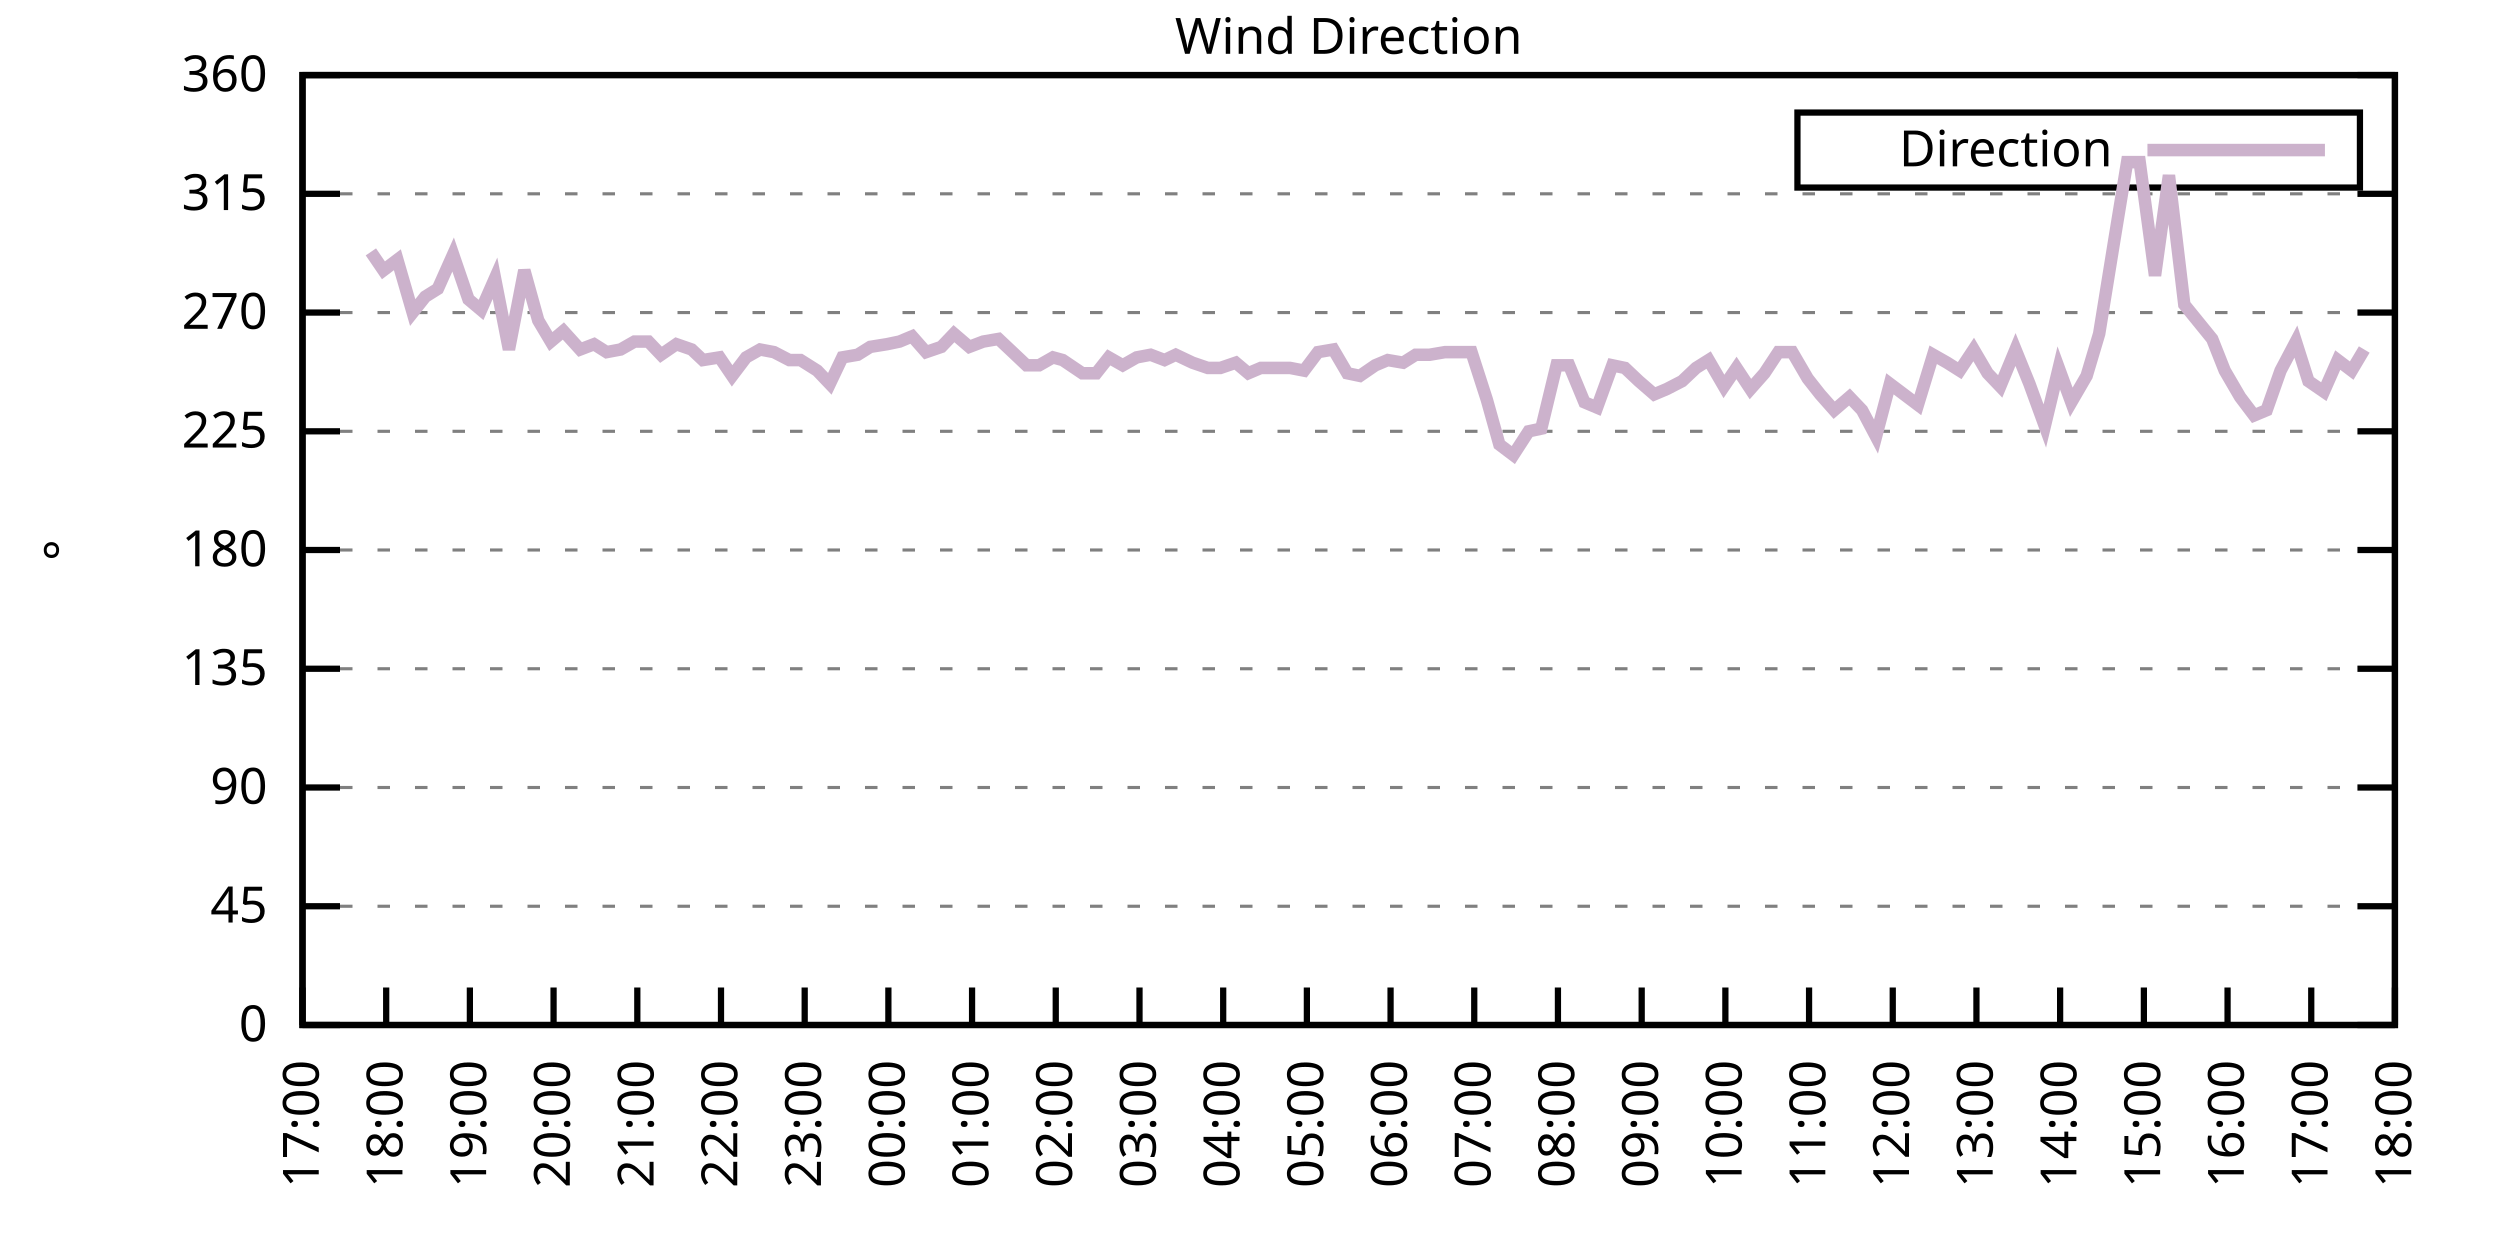
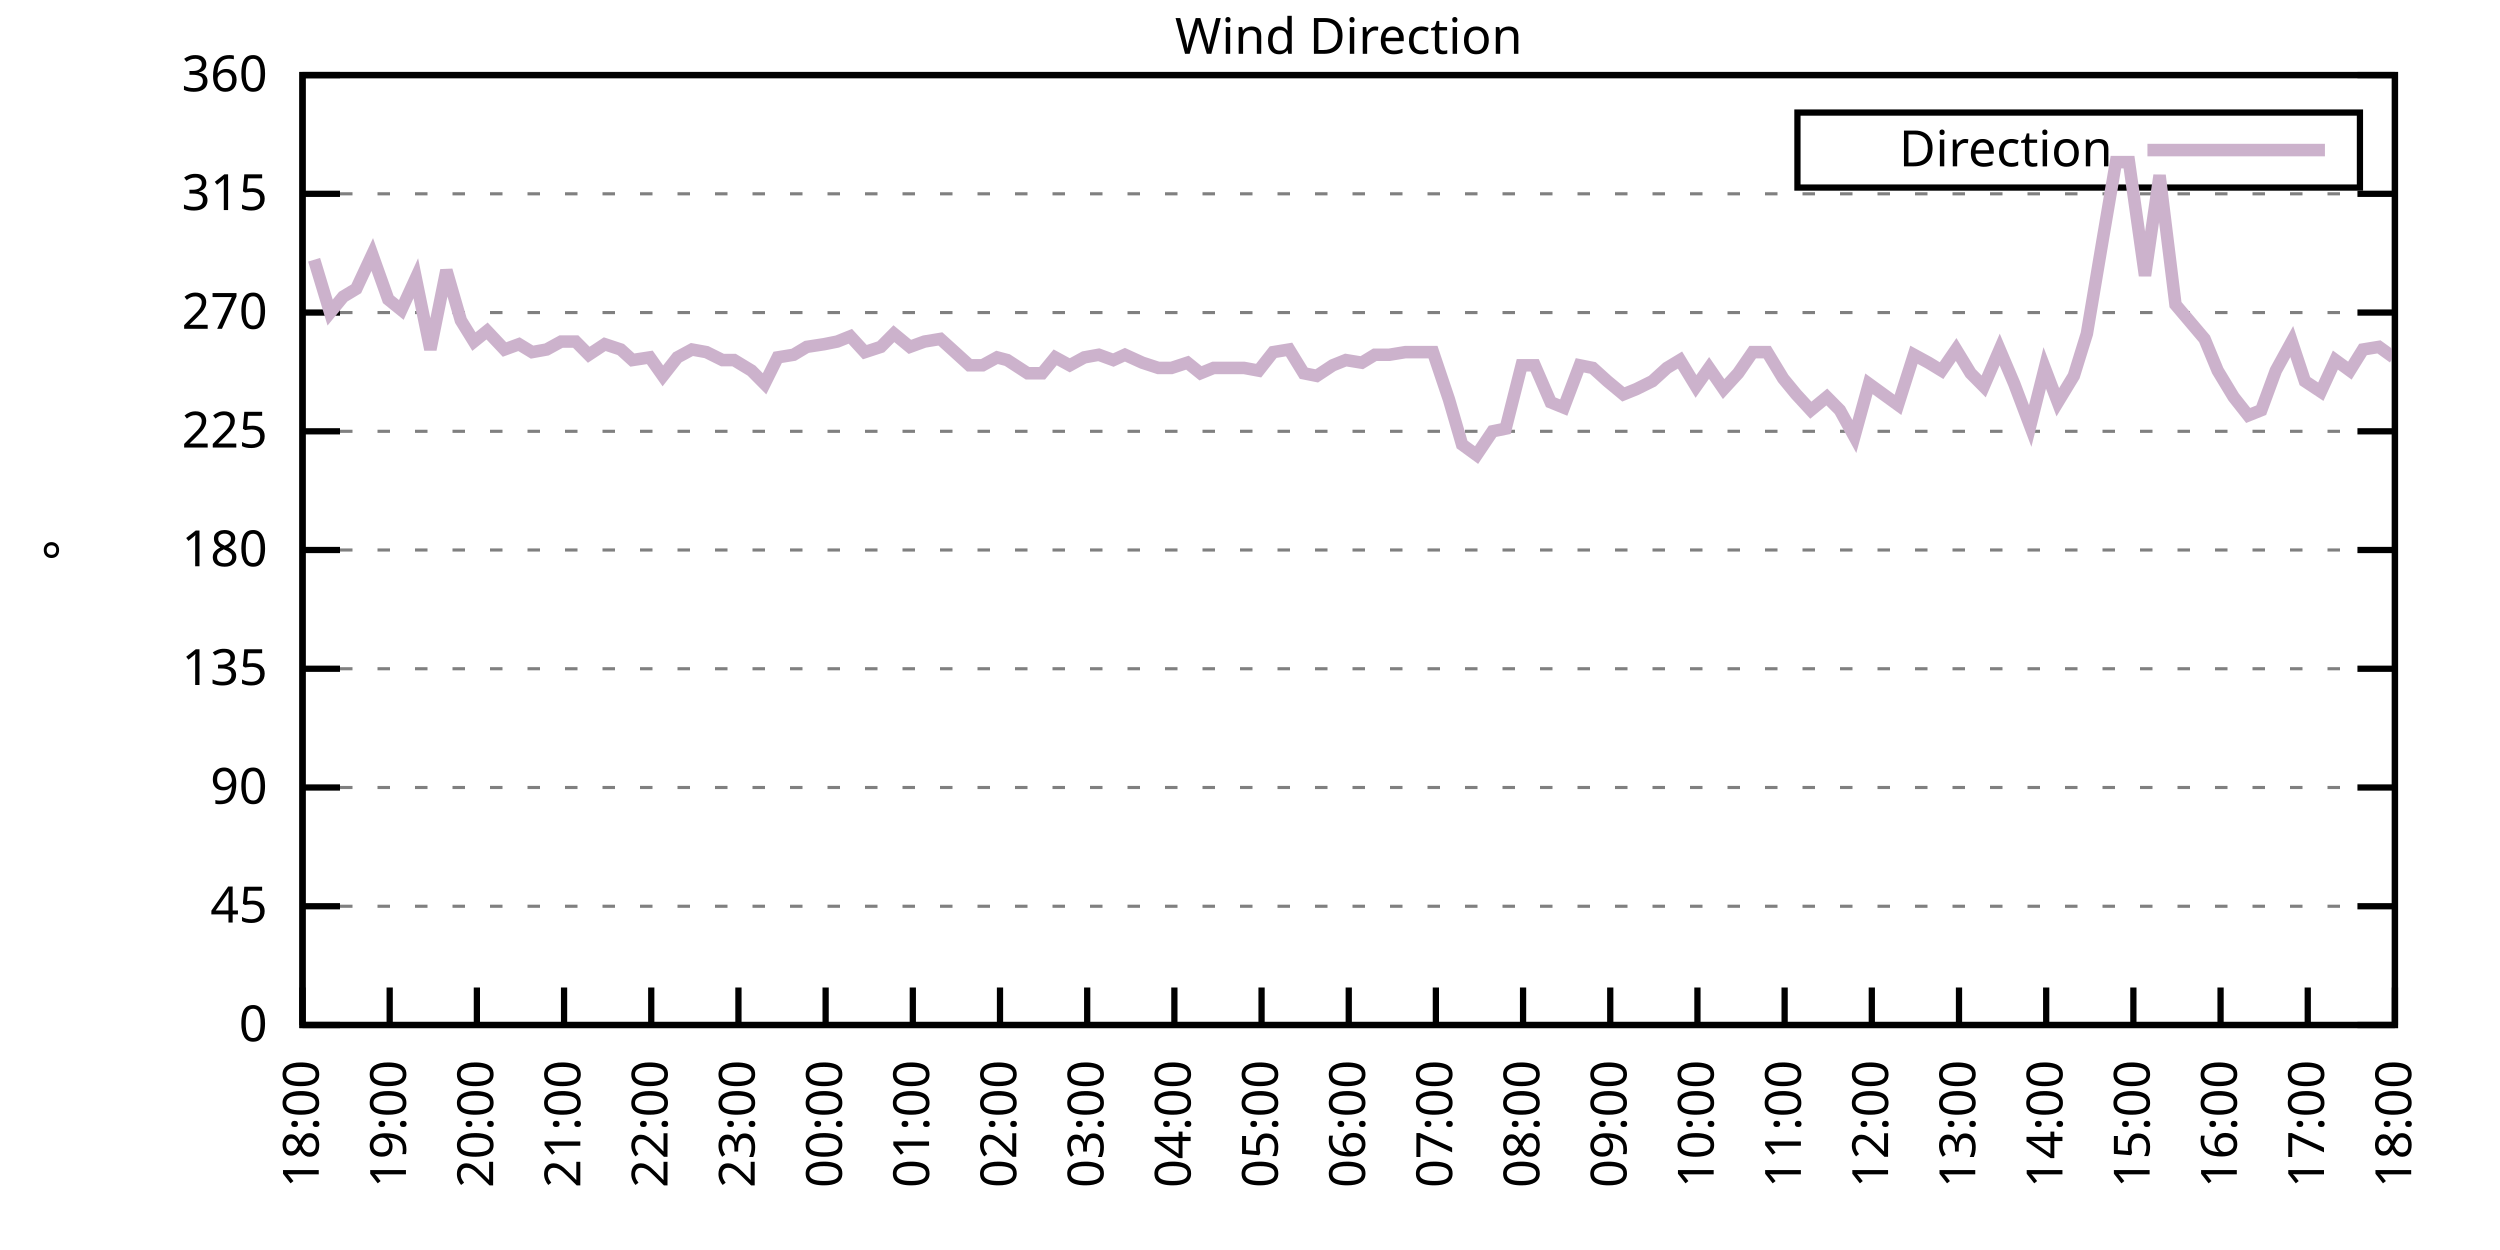
<svg xmlns="http://www.w3.org/2000/svg" xmlns:xlink="http://www.w3.org/1999/xlink" width="400" height="200" viewBox="0 0 400 200">
  <g id="gnuplot_canvas">
    <rect x="0" y="0" width="400" height="200" fill="none" />
    <defs>
      <circle id="gpDot" r="0.5" stroke-width="0.5" stroke="currentColor" />
      <path id="gpPt0" stroke-width="0.333" stroke="currentColor" d="M-1,0 h2 M0,-1 v2" />
      <path id="gpPt1" stroke-width="0.333" stroke="currentColor" d="M-1,-1 L1,1 M1,-1 L-1,1" />
      <path id="gpPt2" stroke-width="0.333" stroke="currentColor" d="M-1,0 L1,0 M0,-1 L0,1 M-1,-1 L1,1 M-1,1 L1,-1" />
      <rect id="gpPt3" stroke-width="0.333" stroke="currentColor" x="-1" y="-1" width="2" height="2" />
      <rect id="gpPt4" stroke-width="0.333" stroke="currentColor" fill="currentColor" x="-1" y="-1" width="2" height="2" />
      <circle id="gpPt5" stroke-width="0.333" stroke="currentColor" cx="0" cy="0" r="1" />
      <use xlink:href="#gpPt5" id="gpPt6" fill="currentColor" stroke="none" />
      <path id="gpPt7" stroke-width="0.333" stroke="currentColor" d="M0,-1.33 L-1.33,0.67 L1.33,0.67 z" />
      <use xlink:href="#gpPt7" id="gpPt8" fill="currentColor" stroke="none" />
      <use xlink:href="#gpPt7" id="gpPt9" stroke="currentColor" transform="rotate(180)" />
      <use xlink:href="#gpPt9" id="gpPt10" fill="currentColor" stroke="none" />
      <use xlink:href="#gpPt3" id="gpPt11" stroke="currentColor" transform="rotate(45)" />
      <use xlink:href="#gpPt11" id="gpPt12" fill="currentColor" stroke="none" />
      <path id="gpPt13" stroke-width="0.333" stroke="currentColor" d="M0,1.330 L1.265,0.411 L0.782,-1.067 L-0.782,-1.076 L-1.265,0.411 z" />
      <use xlink:href="#gpPt13" id="gpPt14" fill="currentColor" stroke="none" />
      <filter id="textbox" filterUnits="objectBoundingBox" x="0" y="0" height="1" width="1">
        <feFlood flood-color="white" flood-opacity="1" result="bgnd" />
        <feComposite in="SourceGraphic" in2="bgnd" operator="atop" />
      </filter>
      <filter id="greybox" filterUnits="objectBoundingBox" x="0" y="0" height="1" width="1">
        <feFlood flood-color="lightgrey" flood-opacity="1" result="grey" />
        <feComposite in="SourceGraphic" in2="grey" operator="atop" />
      </filter>
    </defs>
    <g fill="none" color="white" stroke="currentColor" stroke-width="1.00" stroke-linecap="butt" stroke-linejoin="miter">
</g>
    <g fill="none" color="black" stroke="currentColor" stroke-width="1.00" stroke-linecap="butt" stroke-linejoin="miter">
      <g stroke="none" shape-rendering="crispEdges">
        <polygon fill="rgb(255, 255, 255)" points="48.40,164.00 383.18,164.00 383.18,12.02 48.40,12.02 " />
      </g>
    </g>
    <g fill="none" color="black" stroke="currentColor" stroke-width="1.00" stroke-linecap="butt" stroke-linejoin="miter">
</g>
    <g fill="none" color="black" stroke="black" stroke-width="0.50" stroke-linecap="butt" stroke-linejoin="miter">
</g>
    <g fill="none" color="gray" stroke="currentColor" stroke-width="0.50" stroke-linecap="butt" stroke-linejoin="miter">
      <path stroke="gray" stroke-dasharray="2,4" class="gridline" d="M48.40,164.00 L383.19,164.00  " />
    </g>
    <g fill="none" color="gray" stroke="gray" stroke-width="1.00" stroke-linecap="butt" stroke-linejoin="miter">
</g>
    <g fill="none" color="black" stroke="currentColor" stroke-width="1.00" stroke-linecap="butt" stroke-linejoin="miter">
      <path stroke="black" d="M48.40,164.00 L54.40,164.00 M383.19,164.00 L377.19,164.00  " />
      <g transform="translate(42.80,166.60)" stroke="none" fill="black" font-family="Sans" font-size="8.00" text-anchor="end">
        <text>
          <tspan font-family="Sans"> 0</tspan>
        </text>
      </g>
    </g>
    <g fill="none" color="black" stroke="currentColor" stroke-width="1.00" stroke-linecap="butt" stroke-linejoin="miter">
</g>
    <g fill="none" color="black" stroke="black" stroke-width="0.50" stroke-linecap="butt" stroke-linejoin="miter">
</g>
    <g fill="none" color="gray" stroke="currentColor" stroke-width="0.50" stroke-linecap="butt" stroke-linejoin="miter">
      <path stroke="gray" stroke-dasharray="2,4" class="gridline" d="M48.40,145.00 L383.19,145.00  " />
    </g>
    <g fill="none" color="gray" stroke="gray" stroke-width="1.00" stroke-linecap="butt" stroke-linejoin="miter">
</g>
    <g fill="none" color="black" stroke="currentColor" stroke-width="1.00" stroke-linecap="butt" stroke-linejoin="miter">
      <path stroke="black" d="M48.40,145.00 L54.40,145.00 M383.19,145.00 L377.19,145.00  " />
      <g transform="translate(42.80,147.60)" stroke="none" fill="black" font-family="Sans" font-size="8.00" text-anchor="end">
        <text>
          <tspan font-family="Sans"> 45</tspan>
        </text>
      </g>
    </g>
    <g fill="none" color="black" stroke="currentColor" stroke-width="1.00" stroke-linecap="butt" stroke-linejoin="miter">
</g>
    <g fill="none" color="black" stroke="black" stroke-width="0.50" stroke-linecap="butt" stroke-linejoin="miter">
</g>
    <g fill="none" color="gray" stroke="currentColor" stroke-width="0.50" stroke-linecap="butt" stroke-linejoin="miter">
      <path stroke="gray" stroke-dasharray="2,4" class="gridline" d="M48.40,126.00 L383.19,126.00  " />
    </g>
    <g fill="none" color="gray" stroke="gray" stroke-width="1.00" stroke-linecap="butt" stroke-linejoin="miter">
</g>
    <g fill="none" color="black" stroke="currentColor" stroke-width="1.00" stroke-linecap="butt" stroke-linejoin="miter">
      <path stroke="black" d="M48.40,126.00 L54.40,126.00 M383.19,126.00 L377.19,126.00  " />
      <g transform="translate(42.80,128.60)" stroke="none" fill="black" font-family="Sans" font-size="8.00" text-anchor="end">
        <text>
          <tspan font-family="Sans"> 90</tspan>
        </text>
      </g>
    </g>
    <g fill="none" color="black" stroke="currentColor" stroke-width="1.00" stroke-linecap="butt" stroke-linejoin="miter">
</g>
    <g fill="none" color="black" stroke="black" stroke-width="0.50" stroke-linecap="butt" stroke-linejoin="miter">
</g>
    <g fill="none" color="gray" stroke="currentColor" stroke-width="0.50" stroke-linecap="butt" stroke-linejoin="miter">
      <path stroke="gray" stroke-dasharray="2,4" class="gridline" d="M48.40,107.00 L383.19,107.00  " />
    </g>
    <g fill="none" color="gray" stroke="gray" stroke-width="1.00" stroke-linecap="butt" stroke-linejoin="miter">
</g>
    <g fill="none" color="black" stroke="currentColor" stroke-width="1.00" stroke-linecap="butt" stroke-linejoin="miter">
      <path stroke="black" d="M48.40,107.00 L54.40,107.00 M383.19,107.00 L377.19,107.00  " />
      <g transform="translate(42.80,109.60)" stroke="none" fill="black" font-family="Sans" font-size="8.00" text-anchor="end">
        <text>
          <tspan font-family="Sans"> 135</tspan>
        </text>
      </g>
    </g>
    <g fill="none" color="black" stroke="currentColor" stroke-width="1.00" stroke-linecap="butt" stroke-linejoin="miter">
</g>
    <g fill="none" color="black" stroke="black" stroke-width="0.50" stroke-linecap="butt" stroke-linejoin="miter">
</g>
    <g fill="none" color="gray" stroke="currentColor" stroke-width="0.50" stroke-linecap="butt" stroke-linejoin="miter">
      <path stroke="gray" stroke-dasharray="2,4" class="gridline" d="M48.40,88.00 L383.19,88.00  " />
    </g>
    <g fill="none" color="gray" stroke="gray" stroke-width="1.00" stroke-linecap="butt" stroke-linejoin="miter">
</g>
    <g fill="none" color="black" stroke="currentColor" stroke-width="1.00" stroke-linecap="butt" stroke-linejoin="miter">
      <path stroke="black" d="M48.40,88.00 L54.40,88.00 M383.19,88.00 L377.19,88.00  " />
      <g transform="translate(42.80,90.60)" stroke="none" fill="black" font-family="Sans" font-size="8.00" text-anchor="end">
        <text>
          <tspan font-family="Sans"> 180</tspan>
        </text>
      </g>
    </g>
    <g fill="none" color="black" stroke="currentColor" stroke-width="1.00" stroke-linecap="butt" stroke-linejoin="miter">
</g>
    <g fill="none" color="black" stroke="black" stroke-width="0.50" stroke-linecap="butt" stroke-linejoin="miter">
</g>
    <g fill="none" color="gray" stroke="currentColor" stroke-width="0.50" stroke-linecap="butt" stroke-linejoin="miter">
      <path stroke="gray" stroke-dasharray="2,4" class="gridline" d="M48.40,69.01 L383.19,69.01  " />
    </g>
    <g fill="none" color="gray" stroke="gray" stroke-width="1.00" stroke-linecap="butt" stroke-linejoin="miter">
</g>
    <g fill="none" color="black" stroke="currentColor" stroke-width="1.00" stroke-linecap="butt" stroke-linejoin="miter">
      <path stroke="black" d="M48.40,69.01 L54.40,69.01 M383.19,69.01 L377.19,69.01  " />
      <g transform="translate(42.80,71.61)" stroke="none" fill="black" font-family="Sans" font-size="8.00" text-anchor="end">
        <text>
          <tspan font-family="Sans"> 225</tspan>
        </text>
      </g>
    </g>
    <g fill="none" color="black" stroke="currentColor" stroke-width="1.00" stroke-linecap="butt" stroke-linejoin="miter">
</g>
    <g fill="none" color="black" stroke="black" stroke-width="0.50" stroke-linecap="butt" stroke-linejoin="miter">
</g>
    <g fill="none" color="gray" stroke="currentColor" stroke-width="0.50" stroke-linecap="butt" stroke-linejoin="miter">
      <path stroke="gray" stroke-dasharray="2,4" class="gridline" d="M48.40,50.01 L383.19,50.01  " />
    </g>
    <g fill="none" color="gray" stroke="gray" stroke-width="1.00" stroke-linecap="butt" stroke-linejoin="miter">
</g>
    <g fill="none" color="black" stroke="currentColor" stroke-width="1.00" stroke-linecap="butt" stroke-linejoin="miter">
      <path stroke="black" d="M48.40,50.01 L54.40,50.01 M383.19,50.01 L377.19,50.01  " />
      <g transform="translate(42.80,52.61)" stroke="none" fill="black" font-family="Sans" font-size="8.00" text-anchor="end">
        <text>
          <tspan font-family="Sans"> 270</tspan>
        </text>
      </g>
    </g>
    <g fill="none" color="black" stroke="currentColor" stroke-width="1.00" stroke-linecap="butt" stroke-linejoin="miter">
</g>
    <g fill="none" color="black" stroke="black" stroke-width="0.50" stroke-linecap="butt" stroke-linejoin="miter">
</g>
    <g fill="none" color="gray" stroke="currentColor" stroke-width="0.50" stroke-linecap="butt" stroke-linejoin="miter">
      <path stroke="gray" stroke-dasharray="2,4" class="gridline" d="M48.40,31.01 L383.19,31.01  " />
    </g>
    <g fill="none" color="gray" stroke="gray" stroke-width="1.00" stroke-linecap="butt" stroke-linejoin="miter">
</g>
    <g fill="none" color="black" stroke="currentColor" stroke-width="1.00" stroke-linecap="butt" stroke-linejoin="miter">
      <path stroke="black" d="M48.40,31.01 L54.40,31.01 M383.19,31.01 L377.19,31.01  " />
      <g transform="translate(42.80,33.61)" stroke="none" fill="black" font-family="Sans" font-size="8.00" text-anchor="end">
        <text>
          <tspan font-family="Sans"> 315</tspan>
        </text>
      </g>
    </g>
    <g fill="none" color="black" stroke="currentColor" stroke-width="1.00" stroke-linecap="butt" stroke-linejoin="miter">
</g>
    <g fill="none" color="black" stroke="black" stroke-width="0.50" stroke-linecap="butt" stroke-linejoin="miter">
</g>
    <g fill="none" color="gray" stroke="currentColor" stroke-width="0.50" stroke-linecap="butt" stroke-linejoin="miter">
      <path stroke="gray" stroke-dasharray="2,4" class="gridline" d="M48.40,12.01 L383.19,12.01  " />
    </g>
    <g fill="none" color="gray" stroke="gray" stroke-width="1.00" stroke-linecap="butt" stroke-linejoin="miter">
</g>
    <g fill="none" color="black" stroke="currentColor" stroke-width="1.00" stroke-linecap="butt" stroke-linejoin="miter">
      <path stroke="black" d="M48.40,12.01 L54.40,12.01 M383.19,12.01 L377.19,12.01  " />
      <g transform="translate(42.80,14.61)" stroke="none" fill="black" font-family="Sans" font-size="8.00" text-anchor="end">
        <text>
          <tspan font-family="Sans"> 360</tspan>
        </text>
      </g>
    </g>
    <g fill="none" color="black" stroke="currentColor" stroke-width="1.00" stroke-linecap="butt" stroke-linejoin="miter">
      <path stroke="black" d="M48.40,164.00 L48.40,158.00  " />
      <g transform="translate(51.00,169.60) rotate(270.00)" stroke="none" fill="black" font-family="Sans" font-size="8.00" text-anchor="end">
        <text>
-           <tspan font-family="Sans">17:00</tspan>
-         </text>
-       </g>
-     </g>
-     <g fill="none" color="black" stroke="currentColor" stroke-width="1.00" stroke-linecap="butt" stroke-linejoin="miter">
-       <path stroke="black" d="M61.79,164.00 L61.79,158.00  " />
-       <g transform="translate(64.39,169.60) rotate(270.00)" stroke="none" fill="black" font-family="Sans" font-size="8.00" text-anchor="end">
-         <text>
          <tspan font-family="Sans">18:00</tspan>
        </text>
      </g>
    </g>
    <g fill="none" color="black" stroke="currentColor" stroke-width="1.00" stroke-linecap="butt" stroke-linejoin="miter">
-       <path stroke="black" d="M75.18,164.00 L75.18,158.00  " />
-       <g transform="translate(77.78,169.60) rotate(270.00)" stroke="none" fill="black" font-family="Sans" font-size="8.00" text-anchor="end">
+       <path stroke="black" d="M62.35,164.00 L62.35,158.00  " />
+       <g transform="translate(64.95,169.60) rotate(270.00)" stroke="none" fill="black" font-family="Sans" font-size="8.00" text-anchor="end">
        <text>
          <tspan font-family="Sans">19:00</tspan>
        </text>
      </g>
    </g>
    <g fill="none" color="black" stroke="currentColor" stroke-width="1.00" stroke-linecap="butt" stroke-linejoin="miter">
-       <path stroke="black" d="M88.57,164.00 L88.57,158.00  " />
-       <g transform="translate(91.17,169.60) rotate(270.00)" stroke="none" fill="black" font-family="Sans" font-size="8.00" text-anchor="end">
+       <path stroke="black" d="M76.30,164.00 L76.30,158.00  " />
+       <g transform="translate(78.90,169.60) rotate(270.00)" stroke="none" fill="black" font-family="Sans" font-size="8.00" text-anchor="end">
        <text>
          <tspan font-family="Sans">20:00</tspan>
        </text>
      </g>
    </g>
    <g fill="none" color="black" stroke="currentColor" stroke-width="1.00" stroke-linecap="butt" stroke-linejoin="miter">
-       <path stroke="black" d="M101.97,164.00 L101.97,158.00  " />
-       <g transform="translate(104.57,169.60) rotate(270.00)" stroke="none" fill="black" font-family="Sans" font-size="8.00" text-anchor="end">
+       <path stroke="black" d="M90.25,164.00 L90.25,158.00  " />
+       <g transform="translate(92.85,169.60) rotate(270.00)" stroke="none" fill="black" font-family="Sans" font-size="8.00" text-anchor="end">
        <text>
          <tspan font-family="Sans">21:00</tspan>
        </text>
      </g>
    </g>
    <g fill="none" color="black" stroke="currentColor" stroke-width="1.00" stroke-linecap="butt" stroke-linejoin="miter">
-       <path stroke="black" d="M115.36,164.00 L115.36,158.00  " />
-       <g transform="translate(117.96,169.60) rotate(270.00)" stroke="none" fill="black" font-family="Sans" font-size="8.00" text-anchor="end">
+       <path stroke="black" d="M104.20,164.00 L104.20,158.00  " />
+       <g transform="translate(106.80,169.60) rotate(270.00)" stroke="none" fill="black" font-family="Sans" font-size="8.00" text-anchor="end">
        <text>
          <tspan font-family="Sans">22:00</tspan>
        </text>
      </g>
    </g>
    <g fill="none" color="black" stroke="currentColor" stroke-width="1.00" stroke-linecap="butt" stroke-linejoin="miter">
-       <path stroke="black" d="M128.75,164.00 L128.75,158.00  " />
-       <g transform="translate(131.35,169.60) rotate(270.00)" stroke="none" fill="black" font-family="Sans" font-size="8.00" text-anchor="end">
+       <path stroke="black" d="M118.15,164.00 L118.15,158.00  " />
+       <g transform="translate(120.75,169.60) rotate(270.00)" stroke="none" fill="black" font-family="Sans" font-size="8.00" text-anchor="end">
        <text>
          <tspan font-family="Sans">23:00</tspan>
        </text>
      </g>
    </g>
    <g fill="none" color="black" stroke="currentColor" stroke-width="1.00" stroke-linecap="butt" stroke-linejoin="miter">
-       <path stroke="black" d="M142.14,164.00 L142.14,158.00  " />
-       <g transform="translate(144.74,169.60) rotate(270.00)" stroke="none" fill="black" font-family="Sans" font-size="8.00" text-anchor="end">
+       <path stroke="black" d="M132.10,164.00 L132.10,158.00  " />
+       <g transform="translate(134.70,169.60) rotate(270.00)" stroke="none" fill="black" font-family="Sans" font-size="8.00" text-anchor="end">
        <text>
          <tspan font-family="Sans">00:00</tspan>
        </text>
      </g>
    </g>
    <g fill="none" color="black" stroke="currentColor" stroke-width="1.00" stroke-linecap="butt" stroke-linejoin="miter">
-       <path stroke="black" d="M155.53,164.00 L155.53,158.00  " />
-       <g transform="translate(158.13,169.60) rotate(270.00)" stroke="none" fill="black" font-family="Sans" font-size="8.00" text-anchor="end">
+       <path stroke="black" d="M146.05,164.00 L146.05,158.00  " />
+       <g transform="translate(148.65,169.60) rotate(270.00)" stroke="none" fill="black" font-family="Sans" font-size="8.00" text-anchor="end">
        <text>
          <tspan font-family="Sans">01:00</tspan>
        </text>
      </g>
    </g>
    <g fill="none" color="black" stroke="currentColor" stroke-width="1.00" stroke-linecap="butt" stroke-linejoin="miter">
-       <path stroke="black" d="M168.92,164.00 L168.92,158.00  " />
-       <g transform="translate(171.52,169.60) rotate(270.00)" stroke="none" fill="black" font-family="Sans" font-size="8.00" text-anchor="end">
+       <path stroke="black" d="M160.00,164.00 L160.00,158.00  " />
+       <g transform="translate(162.60,169.60) rotate(270.00)" stroke="none" fill="black" font-family="Sans" font-size="8.00" text-anchor="end">
        <text>
          <tspan font-family="Sans">02:00</tspan>
        </text>
      </g>
    </g>
    <g fill="none" color="black" stroke="currentColor" stroke-width="1.00" stroke-linecap="butt" stroke-linejoin="miter">
-       <path stroke="black" d="M182.32,164.00 L182.32,158.00  " />
-       <g transform="translate(184.92,169.60) rotate(270.00)" stroke="none" fill="black" font-family="Sans" font-size="8.00" text-anchor="end">
+       <path stroke="black" d="M173.95,164.00 L173.95,158.00  " />
+       <g transform="translate(176.55,169.60) rotate(270.00)" stroke="none" fill="black" font-family="Sans" font-size="8.00" text-anchor="end">
        <text>
          <tspan font-family="Sans">03:00</tspan>
        </text>
      </g>
    </g>
    <g fill="none" color="black" stroke="currentColor" stroke-width="1.00" stroke-linecap="butt" stroke-linejoin="miter">
-       <path stroke="black" d="M195.71,164.00 L195.71,158.00  " />
-       <g transform="translate(198.31,169.60) rotate(270.00)" stroke="none" fill="black" font-family="Sans" font-size="8.00" text-anchor="end">
+       <path stroke="black" d="M187.90,164.00 L187.90,158.00  " />
+       <g transform="translate(190.50,169.60) rotate(270.00)" stroke="none" fill="black" font-family="Sans" font-size="8.00" text-anchor="end">
        <text>
          <tspan font-family="Sans">04:00</tspan>
        </text>
      </g>
    </g>
    <g fill="none" color="black" stroke="currentColor" stroke-width="1.00" stroke-linecap="butt" stroke-linejoin="miter">
-       <path stroke="black" d="M209.10,164.00 L209.10,158.00  " />
-       <g transform="translate(211.70,169.60) rotate(270.00)" stroke="none" fill="black" font-family="Sans" font-size="8.00" text-anchor="end">
+       <path stroke="black" d="M201.85,164.00 L201.85,158.00  " />
+       <g transform="translate(204.45,169.60) rotate(270.00)" stroke="none" fill="black" font-family="Sans" font-size="8.00" text-anchor="end">
        <text>
          <tspan font-family="Sans">05:00</tspan>
        </text>
      </g>
    </g>
    <g fill="none" color="black" stroke="currentColor" stroke-width="1.00" stroke-linecap="butt" stroke-linejoin="miter">
-       <path stroke="black" d="M222.49,164.00 L222.49,158.00  " />
-       <g transform="translate(225.09,169.60) rotate(270.00)" stroke="none" fill="black" font-family="Sans" font-size="8.00" text-anchor="end">
+       <path stroke="black" d="M215.80,164.00 L215.80,158.00  " />
+       <g transform="translate(218.40,169.60) rotate(270.00)" stroke="none" fill="black" font-family="Sans" font-size="8.00" text-anchor="end">
        <text>
          <tspan font-family="Sans">06:00</tspan>
        </text>
      </g>
    </g>
    <g fill="none" color="black" stroke="currentColor" stroke-width="1.00" stroke-linecap="butt" stroke-linejoin="miter">
-       <path stroke="black" d="M235.88,164.00 L235.88,158.00  " />
-       <g transform="translate(238.48,169.60) rotate(270.00)" stroke="none" fill="black" font-family="Sans" font-size="8.00" text-anchor="end">
+       <path stroke="black" d="M229.74,164.00 L229.74,158.00  " />
+       <g transform="translate(232.34,169.60) rotate(270.00)" stroke="none" fill="black" font-family="Sans" font-size="8.00" text-anchor="end">
        <text>
          <tspan font-family="Sans">07:00</tspan>
        </text>
      </g>
    </g>
    <g fill="none" color="black" stroke="currentColor" stroke-width="1.00" stroke-linecap="butt" stroke-linejoin="miter">
-       <path stroke="black" d="M249.27,164.00 L249.27,158.00  " />
-       <g transform="translate(251.87,169.60) rotate(270.00)" stroke="none" fill="black" font-family="Sans" font-size="8.00" text-anchor="end">
+       <path stroke="black" d="M243.69,164.00 L243.69,158.00  " />
+       <g transform="translate(246.29,169.60) rotate(270.00)" stroke="none" fill="black" font-family="Sans" font-size="8.00" text-anchor="end">
        <text>
          <tspan font-family="Sans">08:00</tspan>
        </text>
      </g>
    </g>
    <g fill="none" color="black" stroke="currentColor" stroke-width="1.00" stroke-linecap="butt" stroke-linejoin="miter">
-       <path stroke="black" d="M262.67,164.00 L262.67,158.00  " />
-       <g transform="translate(265.27,169.60) rotate(270.00)" stroke="none" fill="black" font-family="Sans" font-size="8.00" text-anchor="end">
+       <path stroke="black" d="M257.64,164.00 L257.64,158.00  " />
+       <g transform="translate(260.24,169.60) rotate(270.00)" stroke="none" fill="black" font-family="Sans" font-size="8.00" text-anchor="end">
        <text>
          <tspan font-family="Sans">09:00</tspan>
        </text>
      </g>
    </g>
    <g fill="none" color="black" stroke="currentColor" stroke-width="1.00" stroke-linecap="butt" stroke-linejoin="miter">
-       <path stroke="black" d="M276.06,164.00 L276.06,158.00  " />
-       <g transform="translate(278.66,169.60) rotate(270.00)" stroke="none" fill="black" font-family="Sans" font-size="8.00" text-anchor="end">
+       <path stroke="black" d="M271.59,164.00 L271.59,158.00  " />
+       <g transform="translate(274.19,169.60) rotate(270.00)" stroke="none" fill="black" font-family="Sans" font-size="8.00" text-anchor="end">
        <text>
          <tspan font-family="Sans">10:00</tspan>
        </text>
      </g>
    </g>
    <g fill="none" color="black" stroke="currentColor" stroke-width="1.00" stroke-linecap="butt" stroke-linejoin="miter">
-       <path stroke="black" d="M289.45,164.00 L289.45,158.00  " />
-       <g transform="translate(292.05,169.60) rotate(270.00)" stroke="none" fill="black" font-family="Sans" font-size="8.00" text-anchor="end">
+       <path stroke="black" d="M285.54,164.00 L285.54,158.00  " />
+       <g transform="translate(288.14,169.60) rotate(270.00)" stroke="none" fill="black" font-family="Sans" font-size="8.00" text-anchor="end">
        <text>
          <tspan font-family="Sans">11:00</tspan>
        </text>
      </g>
    </g>
    <g fill="none" color="black" stroke="currentColor" stroke-width="1.00" stroke-linecap="butt" stroke-linejoin="miter">
-       <path stroke="black" d="M302.84,164.00 L302.84,158.00  " />
-       <g transform="translate(305.44,169.60) rotate(270.00)" stroke="none" fill="black" font-family="Sans" font-size="8.00" text-anchor="end">
+       <path stroke="black" d="M299.49,164.00 L299.49,158.00  " />
+       <g transform="translate(302.09,169.60) rotate(270.00)" stroke="none" fill="black" font-family="Sans" font-size="8.00" text-anchor="end">
        <text>
          <tspan font-family="Sans">12:00</tspan>
        </text>
      </g>
    </g>
    <g fill="none" color="black" stroke="currentColor" stroke-width="1.00" stroke-linecap="butt" stroke-linejoin="miter">
-       <path stroke="black" d="M316.23,164.00 L316.23,158.00  " />
-       <g transform="translate(318.83,169.60) rotate(270.00)" stroke="none" fill="black" font-family="Sans" font-size="8.00" text-anchor="end">
+       <path stroke="black" d="M313.44,164.00 L313.44,158.00  " />
+       <g transform="translate(316.04,169.60) rotate(270.00)" stroke="none" fill="black" font-family="Sans" font-size="8.00" text-anchor="end">
        <text>
          <tspan font-family="Sans">13:00</tspan>
        </text>
      </g>
    </g>
    <g fill="none" color="black" stroke="currentColor" stroke-width="1.00" stroke-linecap="butt" stroke-linejoin="miter">
-       <path stroke="black" d="M329.62,164.00 L329.62,158.00  " />
-       <g transform="translate(332.22,169.60) rotate(270.00)" stroke="none" fill="black" font-family="Sans" font-size="8.00" text-anchor="end">
+       <path stroke="black" d="M327.39,164.00 L327.39,158.00  " />
+       <g transform="translate(329.99,169.60) rotate(270.00)" stroke="none" fill="black" font-family="Sans" font-size="8.00" text-anchor="end">
        <text>
          <tspan font-family="Sans">14:00</tspan>
        </text>
      </g>
    </g>
    <g fill="none" color="black" stroke="currentColor" stroke-width="1.00" stroke-linecap="butt" stroke-linejoin="miter">
-       <path stroke="black" d="M343.02,164.00 L343.02,158.00  " />
-       <g transform="translate(345.62,169.60) rotate(270.00)" stroke="none" fill="black" font-family="Sans" font-size="8.00" text-anchor="end">
+       <path stroke="black" d="M341.34,164.00 L341.34,158.00  " />
+       <g transform="translate(343.94,169.60) rotate(270.00)" stroke="none" fill="black" font-family="Sans" font-size="8.00" text-anchor="end">
        <text>
          <tspan font-family="Sans">15:00</tspan>
        </text>
      </g>
    </g>
    <g fill="none" color="black" stroke="currentColor" stroke-width="1.00" stroke-linecap="butt" stroke-linejoin="miter">
-       <path stroke="black" d="M356.41,164.00 L356.41,158.00  " />
-       <g transform="translate(359.01,169.60) rotate(270.00)" stroke="none" fill="black" font-family="Sans" font-size="8.00" text-anchor="end">
+       <path stroke="black" d="M355.29,164.00 L355.29,158.00  " />
+       <g transform="translate(357.89,169.60) rotate(270.00)" stroke="none" fill="black" font-family="Sans" font-size="8.00" text-anchor="end">
        <text>
          <tspan font-family="Sans">16:00</tspan>
        </text>
      </g>
    </g>
    <g fill="none" color="black" stroke="currentColor" stroke-width="1.00" stroke-linecap="butt" stroke-linejoin="miter">
-       <path stroke="black" d="M369.80,164.00 L369.80,158.00  " />
-       <g transform="translate(372.40,169.60) rotate(270.00)" stroke="none" fill="black" font-family="Sans" font-size="8.00" text-anchor="end">
+       <path stroke="black" d="M369.24,164.00 L369.24,158.00  " />
+       <g transform="translate(371.84,169.60) rotate(270.00)" stroke="none" fill="black" font-family="Sans" font-size="8.00" text-anchor="end">
        <text>
          <tspan font-family="Sans">17:00</tspan>
        </text>
      </g>
    </g>
    <g fill="none" color="black" stroke="currentColor" stroke-width="1.00" stroke-linecap="butt" stroke-linejoin="miter">
      <path stroke="black" d="M383.19,164.00 L383.19,158.00  " />
      <g transform="translate(385.79,169.60) rotate(270.00)" stroke="none" fill="black" font-family="Sans" font-size="8.00" text-anchor="end">
        <text>
          <tspan font-family="Sans">18:00</tspan>
        </text>
      </g>
    </g>
    <g fill="none" color="black" stroke="currentColor" stroke-width="1.00" stroke-linecap="butt" stroke-linejoin="miter">
</g>
    <g fill="none" color="black" stroke="currentColor" stroke-width="1.00" stroke-linecap="butt" stroke-linejoin="miter">
      <path stroke="black" d="M48.40,12.01 L48.40,164.00 L383.19,164.00 L383.19,12.01 L48.40,12.01 Z  " />
    </g>
    <g fill="none" color="black" stroke="currentColor" stroke-width="1.00" stroke-linecap="butt" stroke-linejoin="miter">
</g>
    <g fill="none" color="black" stroke="currentColor" stroke-width="1.00" stroke-linecap="butt" stroke-linejoin="miter">
      <path stroke="black" d="M287.59,30.01 L287.59,18.01 L377.59,18.01 L377.59,30.01 L287.59,30.01 Z  " />
    </g>
    <g id="Wind_direction_plot_1">
      <g fill="none" color="white" stroke="black" stroke-width="2.00" stroke-linecap="butt" stroke-linejoin="miter">
</g>
      <g fill="none" color="black" stroke="currentColor" stroke-width="2.00" stroke-linecap="butt" stroke-linejoin="miter">
        <g transform="translate(337.99,26.61)" stroke="none" fill="black" font-family="Sans" font-size="8.00" text-anchor="end">
          <text>
            <tspan font-family="Sans">Direction</tspan>
          </text>
        </g>
      </g>
      <g fill="none" color="black" stroke="currentColor" stroke-width="2.00" stroke-linecap="butt" stroke-linejoin="miter">
-         <path stroke="rgb(204, 178, 204)" d="M343.59,24.01 L371.99,24.01 M59.34,40.30 L61.35,43.25 L63.58,41.56 L66.03,50.01 L68.04,47.47 L70.05,46.21   L72.50,40.72 L74.96,47.90 L76.97,49.59 L79.20,44.52 L81.43,55.92 L83.89,43.25 L86.12,51.27 L88.13,54.65   L90.14,52.96 L92.82,55.92 L95.05,55.07 L97.06,56.34 L99.29,55.92 L101.52,54.65 L103.75,54.65 L105.76,56.76   L108.22,55.07 L110.67,55.92 L112.46,57.61 L115.13,57.18 L117.14,60.14 L119.38,57.18 L121.61,55.92 L123.84,56.34   L126.29,57.61 L128.08,57.61 L130.76,59.30 L132.77,61.41 L134.78,57.18 L137.23,56.76 L139.24,55.50 L141.92,55.07   L143.93,54.65 L145.94,53.81 L148.17,56.34 L150.62,55.50 L152.63,53.39 L155.09,55.50 L157.32,54.65 L159.77,54.23   L162.01,56.34 L164.24,58.45 L166.25,58.45 L168.48,57.18 L170.04,57.61 L173.17,59.72 L175.40,59.72 L177.41,57.18   L179.64,58.45 L181.87,57.18 L184.10,56.76 L186.33,57.61 L188.12,56.76 L190.80,58.03 L193.25,58.87 L195.26,58.87   L197.72,58.03 L199.73,59.72 L201.73,58.87 L204.41,58.87 L206.42,58.87 L208.65,59.30 L210.88,56.34 L213.34,55.92   L215.57,59.72 L217.58,60.14 L220.04,58.45 L222.04,57.61 L224.50,58.03 L226.51,56.76 L228.74,56.76 L231.20,56.34   L233.43,56.34 L235.44,56.34 L237.89,63.94 L239.90,71.12 L242.13,72.81 L244.59,69.01 L246.60,68.58 L249.05,58.45   L251.06,58.45 L253.51,64.36 L255.52,65.21 L257.98,58.45 L259.99,58.87 L262.22,60.98 L264.67,63.10 L266.68,62.25   L269.14,60.98 L271.37,58.87 L273.38,57.61 L275.83,61.83 L277.84,58.87 L280.07,62.25 L282.31,59.72 L284.54,56.34   L286.77,56.34 L289.23,60.56 L291.23,63.10 L293.47,65.63 L295.92,63.52 L297.93,65.63 L300.16,69.85 L302.39,61.41   L306.86,64.78 L309.31,56.76 L311.54,58.03 L313.55,59.30 L315.79,55.92 L318.02,59.72 L320.03,61.83 L322.48,55.92   L324.71,61.41 L327.17,68.16 L329.40,58.87 L331.41,64.36 L333.86,60.14 L335.87,53.39 L338.33,38.19 L340.34,25.94   L342.35,25.94 L344.80,44.10 L347.03,28.05 L349.49,48.74 L353.95,54.23 L355.96,59.30 L358.42,63.52 L360.65,66.47   L362.66,65.63 L364.89,59.30 L367.34,54.65 L369.35,60.98 L371.81,62.67 L374.04,57.61 L376.27,59.30 L378.28,55.92    " />
+         <path stroke="rgb(204, 178, 204)" d="M343.59,24.01 L371.99,24.01 M50.26,41.56 L52.82,50.01 L54.91,47.47 L57.00,46.21 L59.56,40.72 L62.12,47.90   L64.21,49.59 L66.53,44.52 L68.86,55.92 L71.42,43.25 L73.74,51.27 L75.83,54.65 L77.93,52.96 L80.72,55.92   L83.04,55.07 L85.13,56.34 L87.46,55.92 L89.78,54.65 L92.11,54.65 L94.20,56.76 L96.76,55.07 L99.32,55.92   L101.18,57.61 L103.97,57.18 L106.06,60.14 L108.38,57.18 L110.71,55.92 L113.03,56.34 L115.59,57.61 L117.45,57.61   L120.24,59.30 L122.33,61.41 L124.43,57.18 L126.98,56.76 L129.08,55.50 L131.87,55.07 L133.96,54.65 L136.05,53.81   L138.37,56.34 L140.93,55.50 L143.02,53.39 L145.58,55.50 L147.91,54.65 L150.46,54.23 L152.79,56.34 L155.11,58.45   L157.21,58.45 L159.53,57.18 L161.16,57.61 L164.41,59.72 L166.74,59.72 L168.83,57.18 L171.16,58.45 L173.48,57.18   L175.81,56.76 L178.13,57.61 L179.99,56.76 L182.78,58.03 L185.34,58.87 L187.43,58.87 L189.99,58.03 L192.08,59.72   L194.17,58.87 L196.96,58.87 L199.06,58.87 L201.38,59.30 L203.71,56.34 L206.26,55.92 L208.59,59.72 L210.68,60.14   L213.24,58.45 L215.33,57.61 L217.89,58.03 L219.98,56.76 L222.30,56.76 L224.86,56.34 L227.19,56.34 L229.28,56.34   L231.84,63.94 L233.93,71.12 L236.25,72.81 L238.81,69.01 L240.90,68.58 L243.46,58.45 L245.55,58.45 L248.11,64.36   L250.20,65.21 L252.76,58.45 L254.85,58.87 L257.18,60.98 L259.74,63.10 L261.83,62.25 L264.39,60.98 L266.71,58.87   L268.80,57.61 L271.36,61.83 L273.45,58.87 L275.78,62.25 L278.10,59.72 L280.43,56.34 L282.75,56.34 L285.31,60.56   L287.40,63.10 L289.73,65.63 L292.29,63.52 L294.38,65.63 L296.70,69.85 L299.03,61.41 L303.68,64.78 L306.23,56.76   L308.56,58.03 L310.65,59.30 L312.98,55.92 L315.30,59.72 L317.39,61.83 L319.95,55.92 L322.28,61.41 L324.83,68.16   L327.16,58.87 L329.25,64.36 L331.81,60.14 L333.90,53.39 L336.46,38.19 L338.55,25.94 L340.64,25.94 L343.20,44.10   L345.53,28.05 L348.08,48.74 L352.73,54.23 L354.83,59.30 L357.38,63.52 L359.71,66.47 L361.80,65.63 L364.13,59.30   L366.68,54.65 L368.78,60.98 L371.33,62.67 L373.66,57.61 L375.98,59.30 L378.08,55.92 L380.63,55.50 L382.96,57.18    " />
      </g>
    </g>
    <g fill="none" color="black" stroke="currentColor" stroke-width="2.00" stroke-linecap="butt" stroke-linejoin="miter">
</g>
    <g fill="none" color="black" stroke="black" stroke-width="1.00" stroke-linecap="butt" stroke-linejoin="miter">
</g>
    <g fill="none" color="black" stroke="currentColor" stroke-width="1.00" stroke-linecap="butt" stroke-linejoin="miter">
      <path stroke="black" d="M48.40,12.01 L48.40,164.00 L383.19,164.00 L383.19,12.01 L48.40,12.01 Z  " />
      <g transform="translate(12.80,88.01) rotate(270.00)" stroke="none" fill="black" font-family="Sans" font-size="8.00" text-anchor="middle">
        <text>
          <tspan font-family="Sans">°</tspan>
        </text>
      </g>
    </g>
    <g fill="none" color="black" stroke="currentColor" stroke-width="1.00" stroke-linecap="butt" stroke-linejoin="miter">
</g>
    <g fill="none" color="black" stroke="currentColor" stroke-width="1.00" stroke-linecap="butt" stroke-linejoin="miter">
      <g transform="translate(215.79,8.61)" stroke="none" fill="black" font-family="Sans" font-size="8.00" text-anchor="middle">
        <text>
          <tspan font-family="Sans">Wind Direction</tspan>
        </text>
      </g>
    </g>
    <g fill="none" color="black" stroke="currentColor" stroke-width="1.00" stroke-linecap="butt" stroke-linejoin="miter">
</g>
  </g>
</svg>
